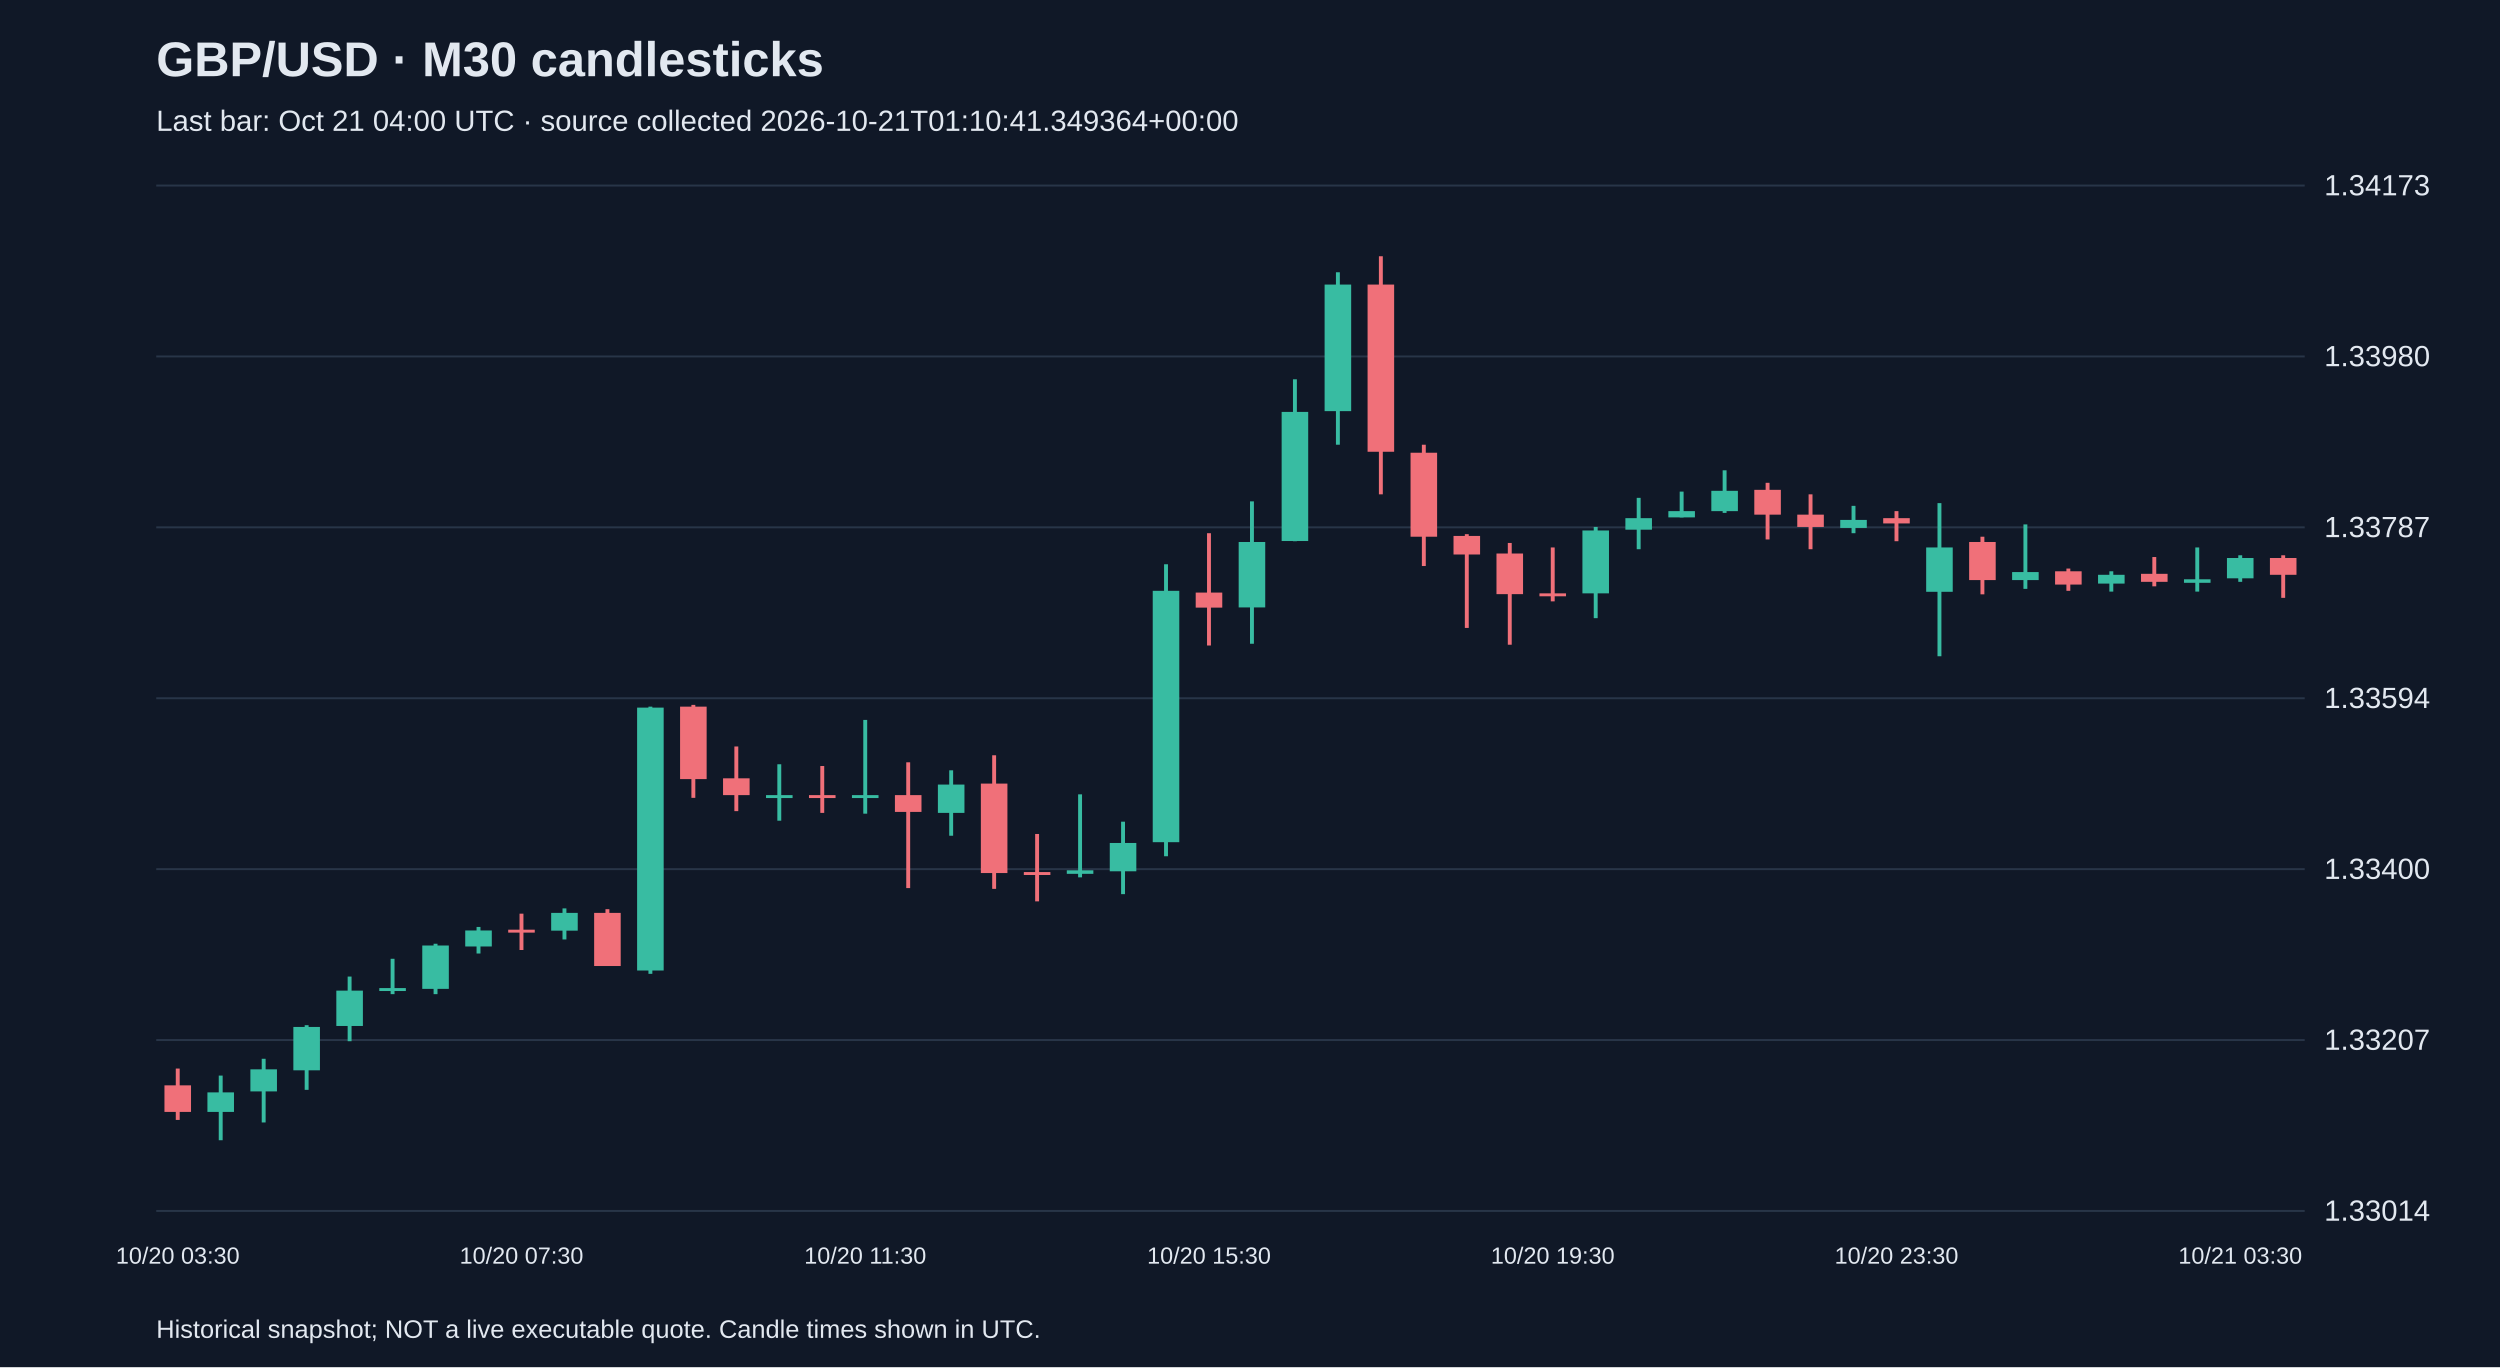
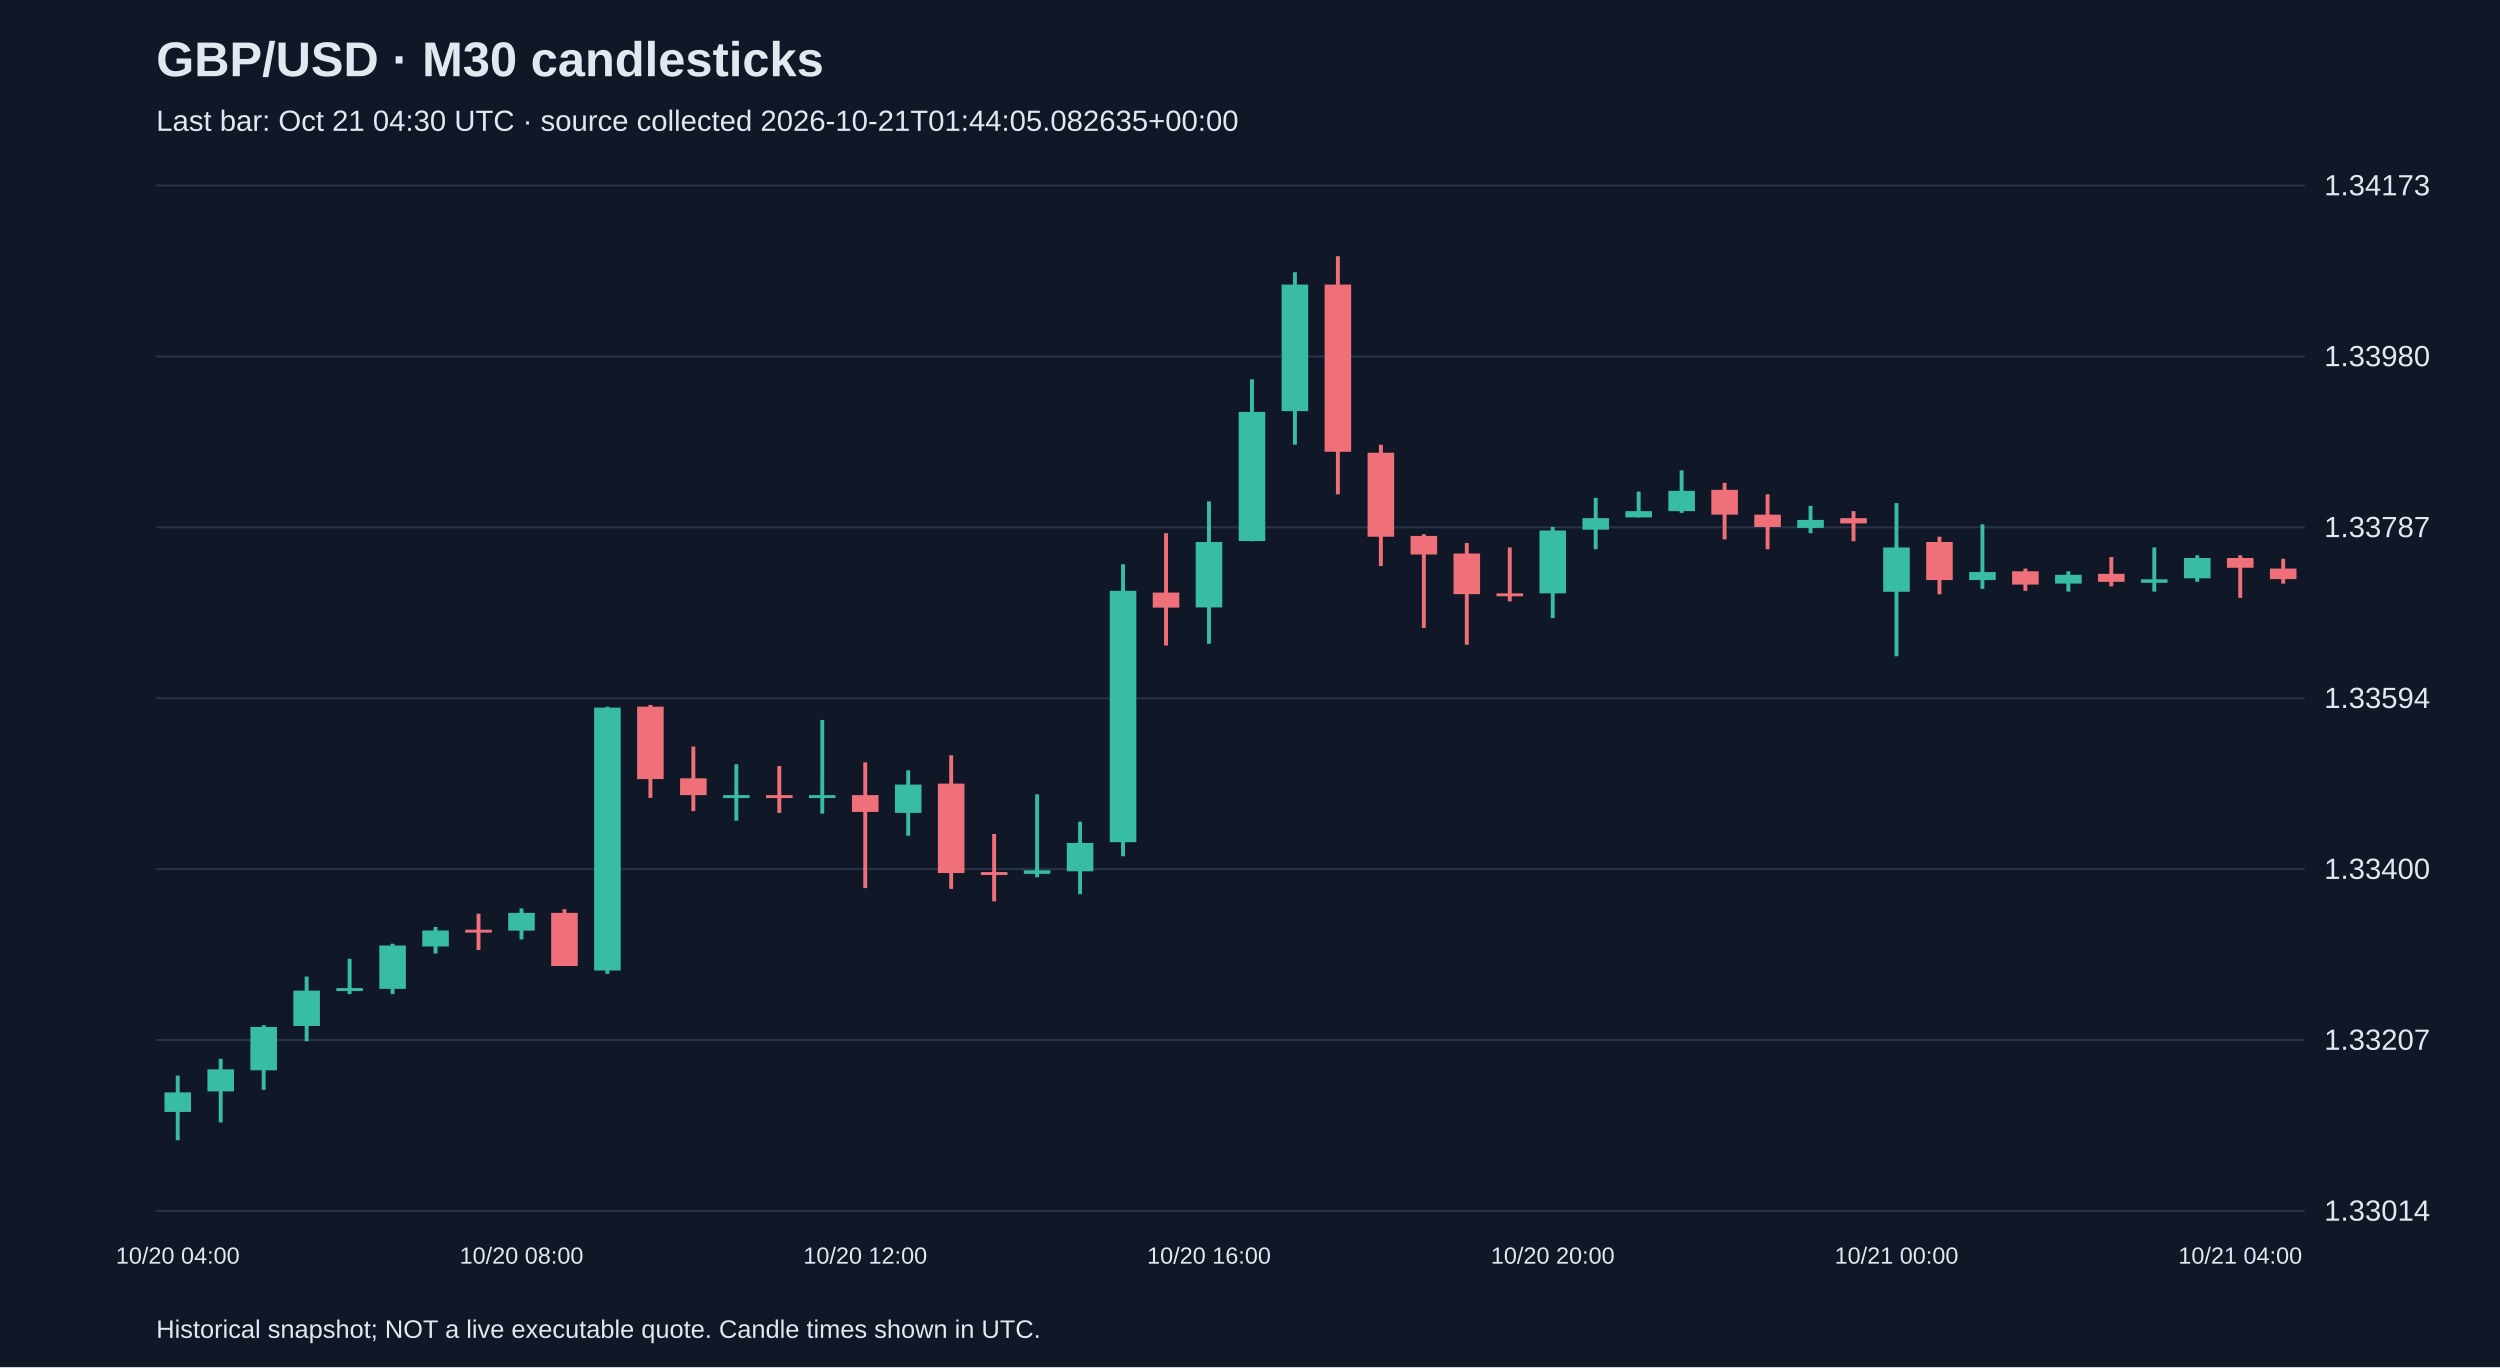
<svg xmlns="http://www.w3.org/2000/svg" viewBox="0 0 1280 700">
  <rect width="100%" height="100%" fill="#101827" />
  <style>text{font-family:Arial,sans-serif;fill:#e2e8f0}</style>
  <text x="80" y="39" font-size="25" font-weight="bold">GBP/USD · M30 candlesticks</text>
-   <text x="80" y="67" font-size="15" fill="#a6b1c5">Last bar: Oct 21 04:00 UTC · source collected 2026-10-21T01:10:41.349364+00:00</text>
+   <text x="80" y="67" font-size="15" fill="#a6b1c5">Last bar: Oct 21 04:30 UTC · source collected 2026-10-21T01:44:05.082635+00:00</text>
  <line x1="80" y1="620.0" x2="1180" y2="620.0" stroke="#283548" />
  <text x="1190" y="625.0" font-size="15">1.33014</text>
  <line x1="80" y1="532.5" x2="1180" y2="532.5" stroke="#283548" />
  <text x="1190" y="537.5" font-size="15">1.33207</text>
  <line x1="80" y1="445.0" x2="1180" y2="445.0" stroke="#283548" />
  <text x="1190" y="450.0" font-size="15">1.33400</text>
  <line x1="80" y1="357.5" x2="1180" y2="357.5" stroke="#283548" />
  <text x="1190" y="362.5" font-size="15">1.33594</text>
  <line x1="80" y1="270.0" x2="1180" y2="270.0" stroke="#283548" />
  <text x="1190" y="275.0" font-size="15">1.33787</text>
  <line x1="80" y1="182.5" x2="1180" y2="182.5" stroke="#283548" />
  <text x="1190" y="187.5" font-size="15">1.33980</text>
  <line x1="80" y1="95.0" x2="1180" y2="95.0" stroke="#283548" />
  <text x="1190" y="100.0" font-size="15">1.34173</text>
-   <line x1="91.0" y1="547.1" x2="91.0" y2="573.4" stroke="#f07079" stroke-width="2" />
-   <rect x="84.2" y="555.7" width="13.6" height="13.6" fill="#f07079" />
-   <text x="91.0" y="647" text-anchor="middle" font-size="12">10/20 03:30</text>
-   <line x1="113.0" y1="550.7" x2="113.0" y2="583.8" stroke="#38bca2" stroke-width="2" />
-   <rect x="106.2" y="559.3" width="13.6" height="10.0" fill="#38bca2" />
-   <line x1="135.0" y1="542.1" x2="135.0" y2="574.7" stroke="#38bca2" stroke-width="2" />
-   <rect x="128.2" y="547.5" width="13.6" height="11.3" fill="#38bca2" />
-   <line x1="157.0" y1="524.9" x2="157.0" y2="558.0" stroke="#38bca2" stroke-width="2" />
-   <rect x="150.2" y="525.8" width="13.6" height="22.2" fill="#38bca2" />
-   <line x1="179.0" y1="500.0" x2="179.0" y2="533.1" stroke="#38bca2" stroke-width="2" />
-   <rect x="172.2" y="507.2" width="13.6" height="18.1" fill="#38bca2" />
-   <line x1="201.0" y1="490.9" x2="201.0" y2="509.0" stroke="#38bca2" stroke-width="2" />
-   <rect x="194.2" y="505.9" width="13.6" height="1.5" fill="#38bca2" />
-   <line x1="223.0" y1="483.2" x2="223.0" y2="509.0" stroke="#38bca2" stroke-width="2" />
-   <rect x="216.2" y="484.1" width="13.6" height="22.2" fill="#38bca2" />
-   <line x1="245.0" y1="474.6" x2="245.0" y2="488.2" stroke="#38bca2" stroke-width="2" />
-   <rect x="238.2" y="476.4" width="13.6" height="8.2" fill="#38bca2" />
-   <line x1="267.0" y1="467.8" x2="267.0" y2="486.4" stroke="#f07079" stroke-width="2" />
-   <rect x="260.2" y="476.0" width="13.6" height="1.5" fill="#f07079" />
-   <text x="267.0" y="647" text-anchor="middle" font-size="12">10/20 07:30</text>
-   <line x1="289.0" y1="465.1" x2="289.0" y2="481.0" stroke="#38bca2" stroke-width="2" />
-   <rect x="282.2" y="467.4" width="13.6" height="9.1" fill="#38bca2" />
-   <line x1="311.0" y1="465.5" x2="311.0" y2="494.5" stroke="#f07079" stroke-width="2" />
-   <rect x="304.2" y="467.4" width="13.6" height="27.2" fill="#f07079" />
-   <line x1="333.0" y1="361.8" x2="333.0" y2="498.6" stroke="#38bca2" stroke-width="2" />
-   <rect x="326.2" y="362.3" width="13.6" height="134.6" fill="#38bca2" />
-   <line x1="355.0" y1="360.9" x2="355.0" y2="408.5" stroke="#f07079" stroke-width="2" />
-   <rect x="348.2" y="361.8" width="13.6" height="37.1" fill="#f07079" />
-   <line x1="377.0" y1="382.2" x2="377.0" y2="415.3" stroke="#f07079" stroke-width="2" />
-   <rect x="370.2" y="398.5" width="13.6" height="8.6" fill="#f07079" />
-   <line x1="399.0" y1="391.3" x2="399.0" y2="420.2" stroke="#38bca2" stroke-width="2" />
-   <rect x="392.2" y="407.1" width="13.6" height="1.5" fill="#38bca2" />
-   <line x1="421.0" y1="392.2" x2="421.0" y2="416.2" stroke="#f07079" stroke-width="2" />
-   <rect x="414.2" y="407.1" width="13.6" height="1.5" fill="#f07079" />
-   <line x1="443.0" y1="368.6" x2="443.0" y2="416.6" stroke="#38bca2" stroke-width="2" />
-   <rect x="436.2" y="407.1" width="13.6" height="1.5" fill="#38bca2" />
-   <text x="443.0" y="647" text-anchor="middle" font-size="12">10/20 11:30</text>
-   <line x1="465.0" y1="390.3" x2="465.0" y2="454.7" stroke="#f07079" stroke-width="2" />
-   <rect x="458.2" y="407.1" width="13.6" height="8.6" fill="#f07079" />
-   <line x1="487.0" y1="394.4" x2="487.0" y2="427.9" stroke="#38bca2" stroke-width="2" />
-   <rect x="480.2" y="401.7" width="13.6" height="14.5" fill="#38bca2" />
-   <line x1="509.0" y1="386.7" x2="509.0" y2="455.1" stroke="#f07079" stroke-width="2" />
-   <rect x="502.2" y="401.2" width="13.6" height="45.8" fill="#f07079" />
-   <line x1="531.0" y1="427.0" x2="531.0" y2="461.5" stroke="#f07079" stroke-width="2" />
-   <rect x="524.2" y="446.5" width="13.6" height="1.5" fill="#f07079" />
-   <line x1="553.0" y1="406.7" x2="553.0" y2="449.2" stroke="#38bca2" stroke-width="2" />
-   <rect x="546.2" y="445.6" width="13.6" height="1.8" fill="#38bca2" />
-   <line x1="575.0" y1="420.7" x2="575.0" y2="457.8" stroke="#38bca2" stroke-width="2" />
-   <rect x="568.2" y="431.6" width="13.6" height="14.5" fill="#38bca2" />
-   <line x1="597.0" y1="288.9" x2="597.0" y2="438.4" stroke="#38bca2" stroke-width="2" />
-   <rect x="590.2" y="302.5" width="13.6" height="128.7" fill="#38bca2" />
-   <line x1="619.0" y1="273.0" x2="619.0" y2="330.5" stroke="#f07079" stroke-width="2" />
-   <rect x="612.2" y="303.4" width="13.6" height="7.7" fill="#f07079" />
-   <text x="619.0" y="647" text-anchor="middle" font-size="12">10/20 15:30</text>
-   <line x1="641.0" y1="256.7" x2="641.0" y2="329.6" stroke="#38bca2" stroke-width="2" />
-   <rect x="634.2" y="277.5" width="13.6" height="33.5" fill="#38bca2" />
-   <line x1="663.0" y1="194.2" x2="663.0" y2="277.1" stroke="#38bca2" stroke-width="2" />
-   <rect x="656.2" y="210.9" width="13.6" height="66.1" fill="#38bca2" />
-   <line x1="685.0" y1="139.4" x2="685.0" y2="227.7" stroke="#38bca2" stroke-width="2" />
-   <rect x="678.2" y="145.7" width="13.6" height="64.8" fill="#38bca2" />
-   <line x1="707.0" y1="131.2" x2="707.0" y2="253.1" stroke="#f07079" stroke-width="2" />
-   <rect x="700.2" y="145.7" width="13.6" height="85.6" fill="#f07079" />
-   <line x1="729.0" y1="227.7" x2="729.0" y2="289.8" stroke="#f07079" stroke-width="2" />
-   <rect x="722.2" y="231.8" width="13.6" height="43.0" fill="#f07079" />
-   <line x1="751.0" y1="273.5" x2="751.0" y2="321.5" stroke="#f07079" stroke-width="2" />
-   <rect x="744.2" y="274.4" width="13.6" height="9.5" fill="#f07079" />
-   <line x1="773.0" y1="278.0" x2="773.0" y2="330.1" stroke="#f07079" stroke-width="2" />
-   <rect x="766.2" y="283.4" width="13.6" height="20.8" fill="#f07079" />
-   <line x1="795.0" y1="280.3" x2="795.0" y2="307.9" stroke="#f07079" stroke-width="2" />
-   <rect x="788.2" y="303.8" width="13.6" height="1.5" fill="#f07079" />
-   <text x="795.0" y="647" text-anchor="middle" font-size="12">10/20 19:30</text>
-   <line x1="817.0" y1="269.8" x2="817.0" y2="316.5" stroke="#38bca2" stroke-width="2" />
-   <rect x="810.2" y="271.6" width="13.6" height="32.2" fill="#38bca2" />
-   <line x1="839.0" y1="254.9" x2="839.0" y2="281.2" stroke="#38bca2" stroke-width="2" />
-   <rect x="832.2" y="265.3" width="13.6" height="5.9" fill="#38bca2" />
-   <line x1="861.0" y1="251.7" x2="861.0" y2="264.9" stroke="#38bca2" stroke-width="2" />
-   <rect x="854.2" y="261.7" width="13.6" height="3.2" fill="#38bca2" />
-   <line x1="883.0" y1="240.8" x2="883.0" y2="262.6" stroke="#38bca2" stroke-width="2" />
-   <rect x="876.2" y="251.3" width="13.6" height="10.4" fill="#38bca2" />
-   <line x1="905.0" y1="247.2" x2="905.0" y2="276.2" stroke="#f07079" stroke-width="2" />
-   <rect x="898.2" y="250.8" width="13.6" height="12.7" fill="#f07079" />
-   <line x1="927.0" y1="253.1" x2="927.0" y2="281.2" stroke="#f07079" stroke-width="2" />
-   <rect x="920.2" y="263.5" width="13.6" height="6.3" fill="#f07079" />
-   <line x1="949.0" y1="259.0" x2="949.0" y2="273.0" stroke="#38bca2" stroke-width="2" />
-   <rect x="942.2" y="266.2" width="13.6" height="4.1" fill="#38bca2" />
-   <line x1="971.0" y1="261.7" x2="971.0" y2="277.1" stroke="#f07079" stroke-width="2" />
-   <rect x="964.2" y="265.3" width="13.6" height="2.7" fill="#f07079" />
-   <text x="971.0" y="647" text-anchor="middle" font-size="12">10/20 23:30</text>
-   <line x1="993.0" y1="257.6" x2="993.0" y2="336.0" stroke="#38bca2" stroke-width="2" />
-   <rect x="986.2" y="280.3" width="13.6" height="22.7" fill="#38bca2" />
-   <line x1="1015.0" y1="274.8" x2="1015.0" y2="304.3" stroke="#f07079" stroke-width="2" />
-   <rect x="1008.2" y="277.5" width="13.6" height="19.5" fill="#f07079" />
-   <line x1="1037.0" y1="268.5" x2="1037.0" y2="301.5" stroke="#38bca2" stroke-width="2" />
-   <rect x="1030.2" y="292.9" width="13.6" height="4.1" fill="#38bca2" />
-   <line x1="1059.0" y1="291.1" x2="1059.0" y2="302.5" stroke="#f07079" stroke-width="2" />
-   <rect x="1052.2" y="292.5" width="13.6" height="6.8" fill="#f07079" />
-   <line x1="1081.0" y1="292.5" x2="1081.0" y2="302.9" stroke="#38bca2" stroke-width="2" />
-   <rect x="1074.2" y="294.3" width="13.6" height="4.5" fill="#38bca2" />
-   <line x1="1103.0" y1="285.2" x2="1103.0" y2="300.2" stroke="#f07079" stroke-width="2" />
-   <rect x="1096.2" y="293.8" width="13.6" height="4.1" fill="#f07079" />
-   <line x1="1125.0" y1="280.3" x2="1125.0" y2="302.9" stroke="#38bca2" stroke-width="2" />
-   <rect x="1118.2" y="296.6" width="13.6" height="1.8" fill="#38bca2" />
-   <line x1="1147.0" y1="284.3" x2="1147.0" y2="297.9" stroke="#38bca2" stroke-width="2" />
-   <rect x="1140.2" y="285.7" width="13.6" height="10.4" fill="#38bca2" />
-   <text x="1147.0" y="647" text-anchor="middle" font-size="12">10/21 03:30</text>
-   <line x1="1169.0" y1="284.3" x2="1169.0" y2="306.1" stroke="#f07079" stroke-width="2" />
-   <rect x="1162.2" y="285.7" width="13.6" height="8.6" fill="#f07079" />
+   <line x1="91.0" y1="550.7" x2="91.0" y2="583.8" stroke="#38bca2" stroke-width="2" />
+   <rect x="84.2" y="559.3" width="13.6" height="10.0" fill="#38bca2" />
+   <text x="91.0" y="647" text-anchor="middle" font-size="12">10/20 04:00</text>
+   <line x1="113.0" y1="542.1" x2="113.0" y2="574.7" stroke="#38bca2" stroke-width="2" />
+   <rect x="106.2" y="547.5" width="13.6" height="11.3" fill="#38bca2" />
+   <line x1="135.0" y1="524.9" x2="135.0" y2="558.0" stroke="#38bca2" stroke-width="2" />
+   <rect x="128.2" y="525.8" width="13.6" height="22.2" fill="#38bca2" />
+   <line x1="157.0" y1="500.0" x2="157.0" y2="533.1" stroke="#38bca2" stroke-width="2" />
+   <rect x="150.2" y="507.2" width="13.6" height="18.1" fill="#38bca2" />
+   <line x1="179.0" y1="490.9" x2="179.0" y2="509.0" stroke="#38bca2" stroke-width="2" />
+   <rect x="172.2" y="505.9" width="13.6" height="1.5" fill="#38bca2" />
+   <line x1="201.0" y1="483.2" x2="201.0" y2="509.0" stroke="#38bca2" stroke-width="2" />
+   <rect x="194.2" y="484.1" width="13.6" height="22.2" fill="#38bca2" />
+   <line x1="223.0" y1="474.6" x2="223.0" y2="488.2" stroke="#38bca2" stroke-width="2" />
+   <rect x="216.2" y="476.4" width="13.6" height="8.2" fill="#38bca2" />
+   <line x1="245.0" y1="467.8" x2="245.0" y2="486.4" stroke="#f07079" stroke-width="2" />
+   <rect x="238.2" y="476.0" width="13.6" height="1.5" fill="#f07079" />
+   <line x1="267.0" y1="465.1" x2="267.0" y2="481.0" stroke="#38bca2" stroke-width="2" />
+   <rect x="260.2" y="467.4" width="13.6" height="9.1" fill="#38bca2" />
+   <text x="267.0" y="647" text-anchor="middle" font-size="12">10/20 08:00</text>
+   <line x1="289.0" y1="465.5" x2="289.0" y2="494.5" stroke="#f07079" stroke-width="2" />
+   <rect x="282.2" y="467.4" width="13.6" height="27.2" fill="#f07079" />
+   <line x1="311.0" y1="361.8" x2="311.0" y2="498.6" stroke="#38bca2" stroke-width="2" />
+   <rect x="304.2" y="362.3" width="13.6" height="134.6" fill="#38bca2" />
+   <line x1="333.0" y1="360.9" x2="333.0" y2="408.5" stroke="#f07079" stroke-width="2" />
+   <rect x="326.2" y="361.8" width="13.6" height="37.1" fill="#f07079" />
+   <line x1="355.0" y1="382.2" x2="355.0" y2="415.3" stroke="#f07079" stroke-width="2" />
+   <rect x="348.2" y="398.5" width="13.6" height="8.6" fill="#f07079" />
+   <line x1="377.0" y1="391.3" x2="377.0" y2="420.2" stroke="#38bca2" stroke-width="2" />
+   <rect x="370.2" y="407.1" width="13.6" height="1.5" fill="#38bca2" />
+   <line x1="399.0" y1="392.2" x2="399.0" y2="416.2" stroke="#f07079" stroke-width="2" />
+   <rect x="392.2" y="407.1" width="13.6" height="1.5" fill="#f07079" />
+   <line x1="421.0" y1="368.6" x2="421.0" y2="416.6" stroke="#38bca2" stroke-width="2" />
+   <rect x="414.2" y="407.1" width="13.6" height="1.5" fill="#38bca2" />
+   <line x1="443.0" y1="390.3" x2="443.0" y2="454.7" stroke="#f07079" stroke-width="2" />
+   <rect x="436.2" y="407.1" width="13.6" height="8.6" fill="#f07079" />
+   <text x="443.0" y="647" text-anchor="middle" font-size="12">10/20 12:00</text>
+   <line x1="465.0" y1="394.4" x2="465.0" y2="427.9" stroke="#38bca2" stroke-width="2" />
+   <rect x="458.2" y="401.7" width="13.6" height="14.5" fill="#38bca2" />
+   <line x1="487.0" y1="386.7" x2="487.0" y2="455.1" stroke="#f07079" stroke-width="2" />
+   <rect x="480.2" y="401.2" width="13.6" height="45.8" fill="#f07079" />
+   <line x1="509.0" y1="427.0" x2="509.0" y2="461.5" stroke="#f07079" stroke-width="2" />
+   <rect x="502.2" y="446.5" width="13.6" height="1.5" fill="#f07079" />
+   <line x1="531.0" y1="406.7" x2="531.0" y2="449.2" stroke="#38bca2" stroke-width="2" />
+   <rect x="524.2" y="445.6" width="13.6" height="1.8" fill="#38bca2" />
+   <line x1="553.0" y1="420.7" x2="553.0" y2="457.8" stroke="#38bca2" stroke-width="2" />
+   <rect x="546.2" y="431.6" width="13.6" height="14.5" fill="#38bca2" />
+   <line x1="575.0" y1="288.9" x2="575.0" y2="438.4" stroke="#38bca2" stroke-width="2" />
+   <rect x="568.2" y="302.5" width="13.6" height="128.7" fill="#38bca2" />
+   <line x1="597.0" y1="273.0" x2="597.0" y2="330.5" stroke="#f07079" stroke-width="2" />
+   <rect x="590.2" y="303.4" width="13.6" height="7.7" fill="#f07079" />
+   <line x1="619.0" y1="256.7" x2="619.0" y2="329.6" stroke="#38bca2" stroke-width="2" />
+   <rect x="612.2" y="277.5" width="13.6" height="33.5" fill="#38bca2" />
+   <text x="619.0" y="647" text-anchor="middle" font-size="12">10/20 16:00</text>
+   <line x1="641.0" y1="194.2" x2="641.0" y2="277.1" stroke="#38bca2" stroke-width="2" />
+   <rect x="634.2" y="210.9" width="13.6" height="66.1" fill="#38bca2" />
+   <line x1="663.0" y1="139.4" x2="663.0" y2="227.7" stroke="#38bca2" stroke-width="2" />
+   <rect x="656.2" y="145.7" width="13.6" height="64.8" fill="#38bca2" />
+   <line x1="685.0" y1="131.2" x2="685.0" y2="253.1" stroke="#f07079" stroke-width="2" />
+   <rect x="678.2" y="145.7" width="13.6" height="85.6" fill="#f07079" />
+   <line x1="707.0" y1="227.7" x2="707.0" y2="289.8" stroke="#f07079" stroke-width="2" />
+   <rect x="700.2" y="231.8" width="13.6" height="43.0" fill="#f07079" />
+   <line x1="729.0" y1="273.5" x2="729.0" y2="321.5" stroke="#f07079" stroke-width="2" />
+   <rect x="722.2" y="274.4" width="13.6" height="9.5" fill="#f07079" />
+   <line x1="751.0" y1="278.0" x2="751.0" y2="330.1" stroke="#f07079" stroke-width="2" />
+   <rect x="744.2" y="283.4" width="13.6" height="20.8" fill="#f07079" />
+   <line x1="773.0" y1="280.3" x2="773.0" y2="307.9" stroke="#f07079" stroke-width="2" />
+   <rect x="766.2" y="303.8" width="13.6" height="1.5" fill="#f07079" />
+   <line x1="795.0" y1="269.8" x2="795.0" y2="316.5" stroke="#38bca2" stroke-width="2" />
+   <rect x="788.2" y="271.6" width="13.6" height="32.2" fill="#38bca2" />
+   <text x="795.0" y="647" text-anchor="middle" font-size="12">10/20 20:00</text>
+   <line x1="817.0" y1="254.9" x2="817.0" y2="281.2" stroke="#38bca2" stroke-width="2" />
+   <rect x="810.2" y="265.3" width="13.6" height="5.9" fill="#38bca2" />
+   <line x1="839.0" y1="251.7" x2="839.0" y2="264.9" stroke="#38bca2" stroke-width="2" />
+   <rect x="832.2" y="261.7" width="13.6" height="3.2" fill="#38bca2" />
+   <line x1="861.0" y1="240.8" x2="861.0" y2="262.6" stroke="#38bca2" stroke-width="2" />
+   <rect x="854.2" y="251.3" width="13.6" height="10.4" fill="#38bca2" />
+   <line x1="883.0" y1="247.2" x2="883.0" y2="276.2" stroke="#f07079" stroke-width="2" />
+   <rect x="876.2" y="250.8" width="13.6" height="12.7" fill="#f07079" />
+   <line x1="905.0" y1="253.1" x2="905.0" y2="281.2" stroke="#f07079" stroke-width="2" />
+   <rect x="898.2" y="263.5" width="13.6" height="6.3" fill="#f07079" />
+   <line x1="927.0" y1="259.0" x2="927.0" y2="273.0" stroke="#38bca2" stroke-width="2" />
+   <rect x="920.2" y="266.2" width="13.6" height="4.1" fill="#38bca2" />
+   <line x1="949.0" y1="261.7" x2="949.0" y2="277.1" stroke="#f07079" stroke-width="2" />
+   <rect x="942.2" y="265.3" width="13.6" height="2.7" fill="#f07079" />
+   <line x1="971.0" y1="257.6" x2="971.0" y2="336.0" stroke="#38bca2" stroke-width="2" />
+   <rect x="964.2" y="280.3" width="13.6" height="22.7" fill="#38bca2" />
+   <text x="971.0" y="647" text-anchor="middle" font-size="12">10/21 00:00</text>
+   <line x1="993.0" y1="274.8" x2="993.0" y2="304.3" stroke="#f07079" stroke-width="2" />
+   <rect x="986.2" y="277.5" width="13.6" height="19.5" fill="#f07079" />
+   <line x1="1015.0" y1="268.5" x2="1015.0" y2="301.5" stroke="#38bca2" stroke-width="2" />
+   <rect x="1008.2" y="292.9" width="13.6" height="4.1" fill="#38bca2" />
+   <line x1="1037.0" y1="291.1" x2="1037.0" y2="302.5" stroke="#f07079" stroke-width="2" />
+   <rect x="1030.2" y="292.5" width="13.6" height="6.8" fill="#f07079" />
+   <line x1="1059.0" y1="292.5" x2="1059.0" y2="302.9" stroke="#38bca2" stroke-width="2" />
+   <rect x="1052.2" y="294.3" width="13.6" height="4.5" fill="#38bca2" />
+   <line x1="1081.0" y1="285.2" x2="1081.0" y2="300.2" stroke="#f07079" stroke-width="2" />
+   <rect x="1074.2" y="293.8" width="13.6" height="4.1" fill="#f07079" />
+   <line x1="1103.0" y1="280.3" x2="1103.0" y2="302.9" stroke="#38bca2" stroke-width="2" />
+   <rect x="1096.2" y="296.6" width="13.6" height="1.8" fill="#38bca2" />
+   <line x1="1125.0" y1="284.3" x2="1125.0" y2="297.9" stroke="#38bca2" stroke-width="2" />
+   <rect x="1118.2" y="285.7" width="13.6" height="10.4" fill="#38bca2" />
+   <line x1="1147.0" y1="284.3" x2="1147.0" y2="306.1" stroke="#f07079" stroke-width="2" />
+   <rect x="1140.2" y="285.7" width="13.6" height="5.0" fill="#f07079" />
+   <text x="1147.0" y="647" text-anchor="middle" font-size="12">10/21 04:00</text>
+   <line x1="1169.0" y1="286.1" x2="1169.0" y2="298.8" stroke="#f07079" stroke-width="2" />
+   <rect x="1162.2" y="291.1" width="13.6" height="5.4" fill="#f07079" />
  <text x="80" y="685" font-size="13">Historical snapshot; NOT a live executable quote. Candle times shown in UTC.</text>
</svg>
